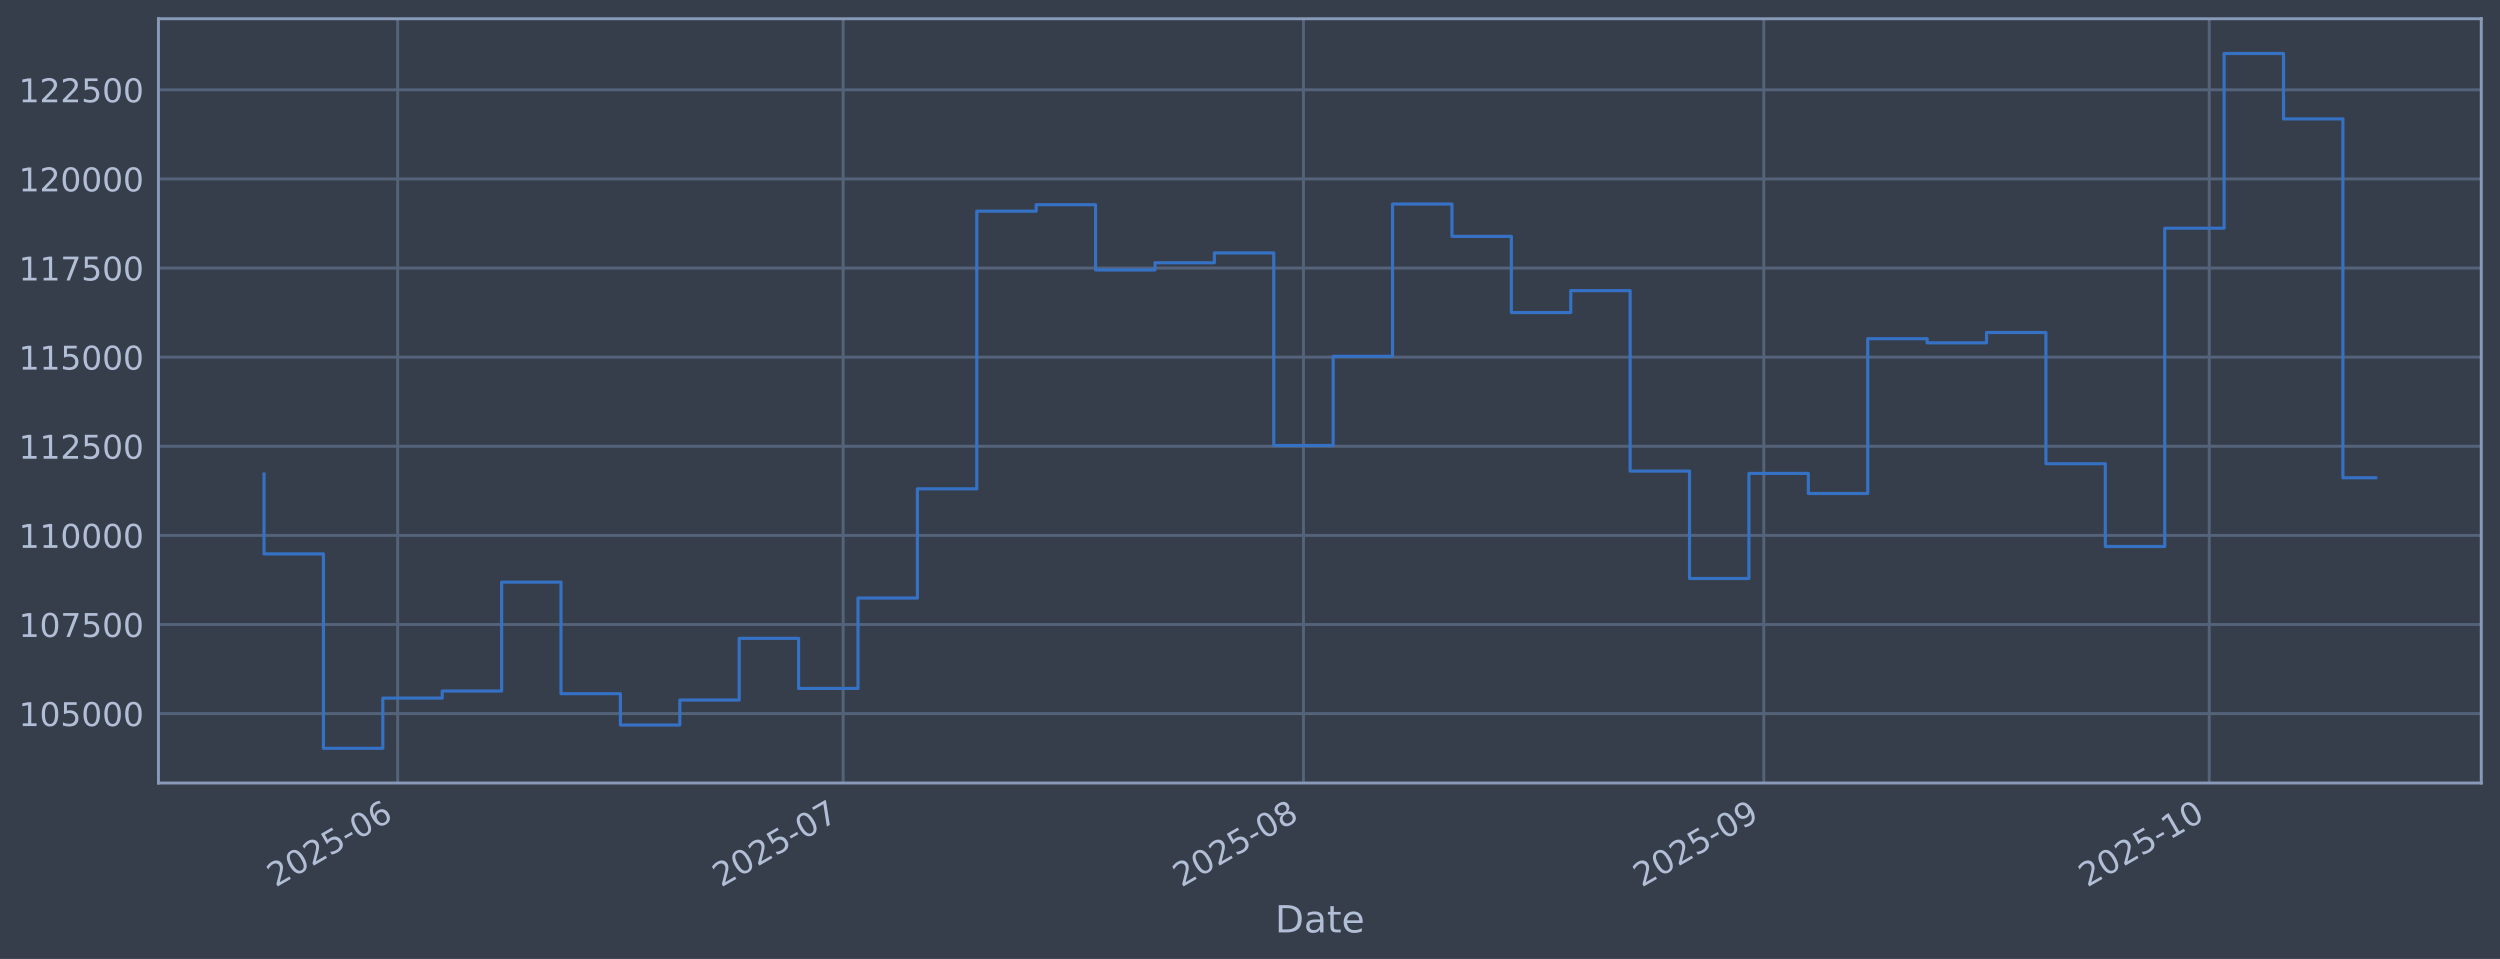
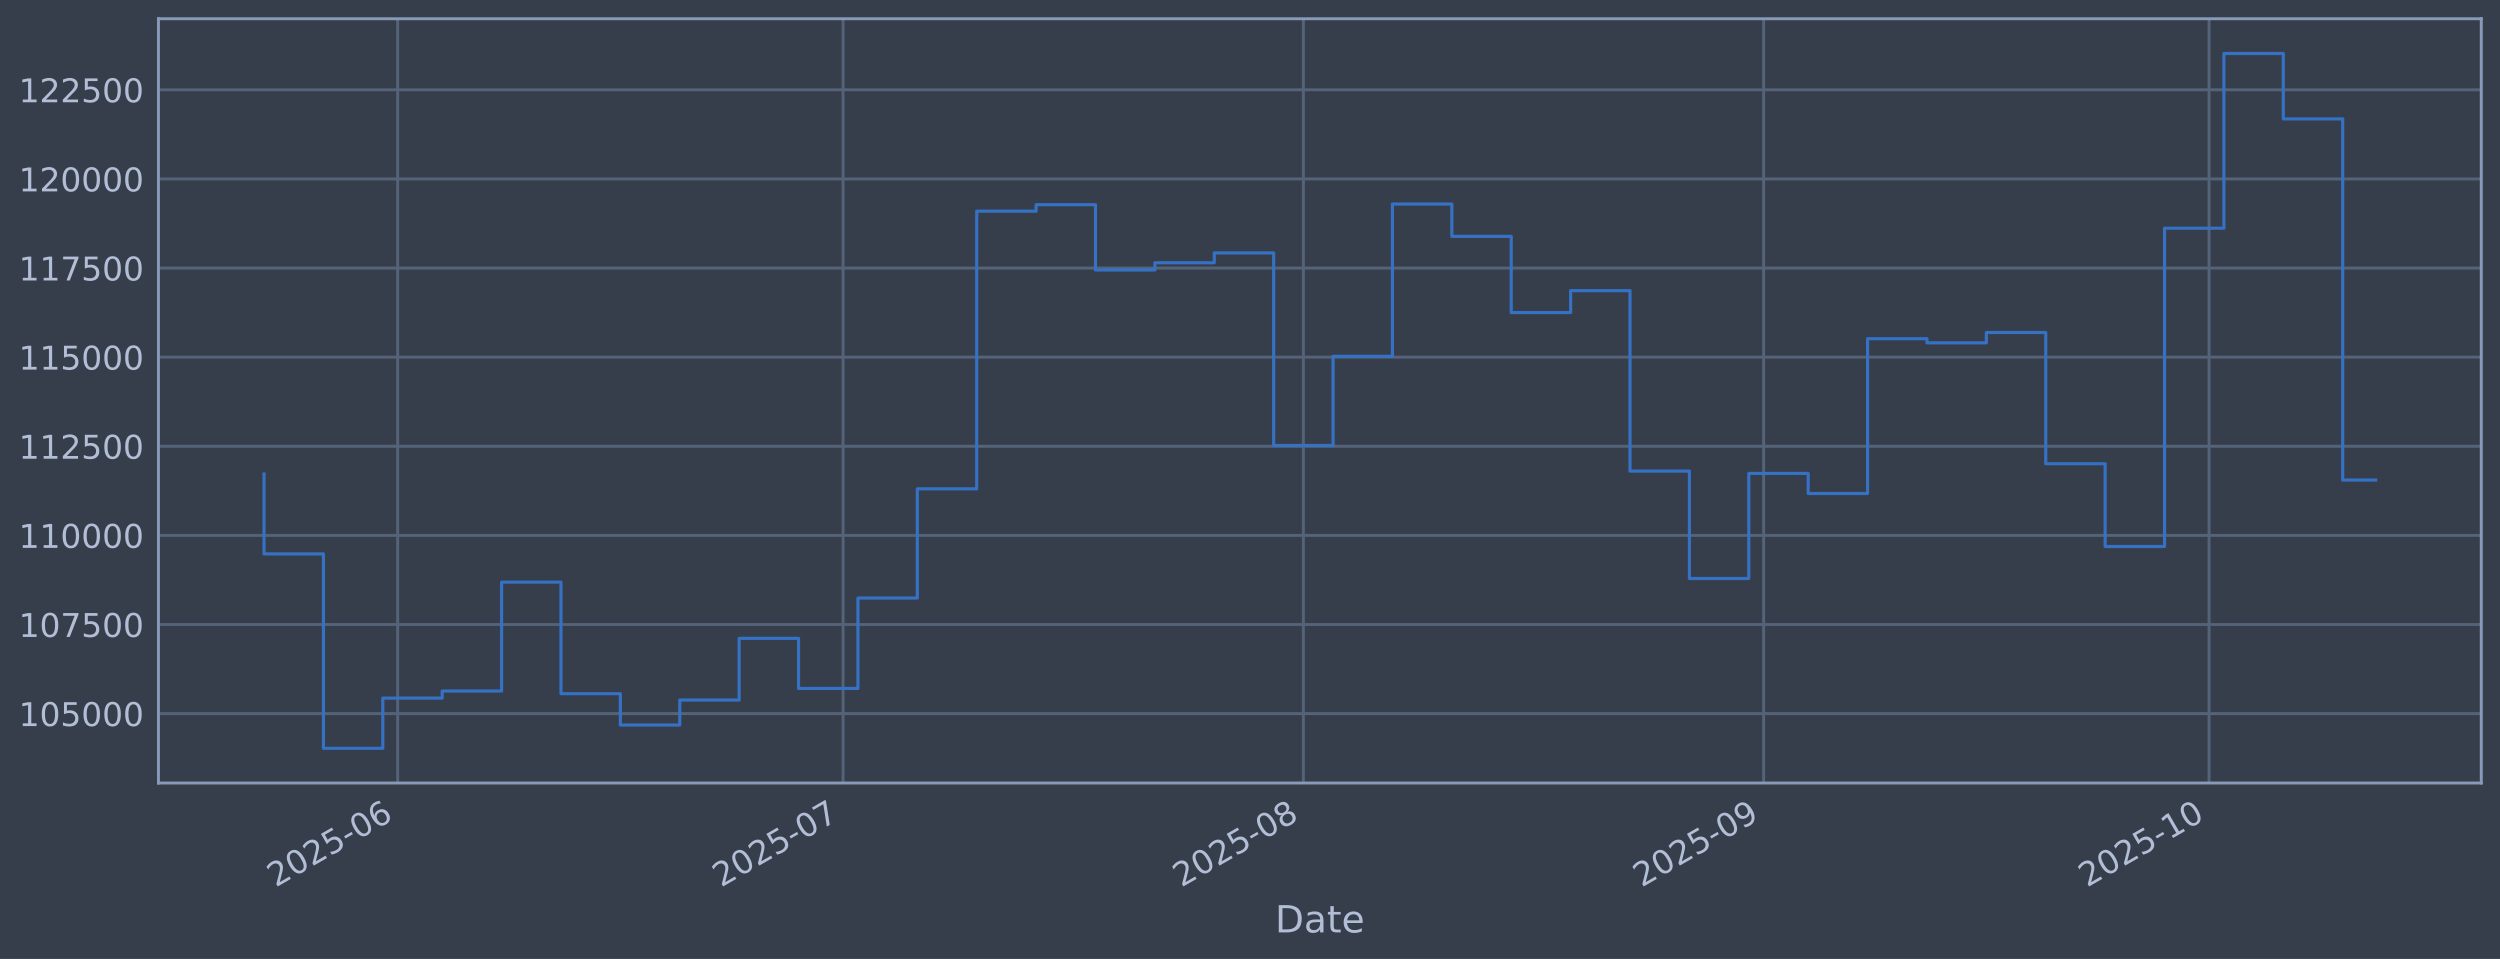
<svg xmlns="http://www.w3.org/2000/svg" xmlns:xlink="http://www.w3.org/1999/xlink" width="960.9pt" height="368.58pt" viewBox="0 0 960.9 368.58" version="1.1">
  <defs>
    <style type="text/css">*{stroke-linejoin: round; stroke-linecap: butt}</style>
  </defs>
  <g id="figure_1">
    <g id="patch_1">
      <path d="M 0 368.58  L 960.9 368.58  L 960.9 0  L 0 0  z " style="fill: #373e4b" />
    </g>
    <g id="axes_1">
      <g id="patch_2">
        <path d="M 60.901 300.96  L 953.701 300.96  L 953.701 7.2  L 60.901 7.2  z " style="fill: #373e4b" />
      </g>
      <g id="matplotlib.axis_1">
        <g id="xtick_1">
          <g id="line2d_1">
-             <path d="M 152.849 300.96  L 152.849 7.2  " clip-path="url(#pdfdd354d6b)" style="fill: none; stroke: #546379; stroke-width: 1.12; stroke-linecap: square" />
+             <path d="M 152.844 300.96  L 152.844 7.2  " clip-path="url(#p44e50f057e)" style="fill: none; stroke: #546379; stroke-width: 1.12; stroke-linecap: square" />
          </g>
          <g id="line2d_2" />
          <g id="text_1">
-             <g style="fill: #b1bed6" transform="translate(105.9456 341.1745) rotate(-30) scale(0.126 -0.126)">
+             <g style="fill: #b1bed6" transform="translate(105.9405 341.1745) rotate(-30) scale(0.126 -0.126)">
              <defs>
                <path id="DejaVuSans-32" d="M 1228 531  L 3431 531  L 3431 0  L 469 0  L 469 531  Q 828 903 1448 1529  Q 2069 2156 2228 2338  Q 2531 2678 2651 2914  Q 2772 3150 2772 3378  Q 2772 3750 2511 3984  Q 2250 4219 1831 4219  Q 1534 4219 1204 4116  Q 875 4013 500 3803  L 500 4441  Q 881 4594 1212 4672  Q 1544 4750 1819 4750  Q 2544 4750 2975 4387  Q 3406 4025 3406 3419  Q 3406 3131 3298 2873  Q 3191 2616 2906 2266  Q 2828 2175 2409 1742  Q 1991 1309 1228 531  z " transform="scale(0.015625)" />
                <path id="DejaVuSans-30" d="M 2034 4250  Q 1547 4250 1301 3770  Q 1056 3291 1056 2328  Q 1056 1369 1301 889  Q 1547 409 2034 409  Q 2525 409 2770 889  Q 3016 1369 3016 2328  Q 3016 3291 2770 3770  Q 2525 4250 2034 4250  z M 2034 4750  Q 2819 4750 3233 4129  Q 3647 3509 3647 2328  Q 3647 1150 3233 529  Q 2819 -91 2034 -91  Q 1250 -91 836 529  Q 422 1150 422 2328  Q 422 3509 836 4129  Q 1250 4750 2034 4750  z " transform="scale(0.015625)" />
                <path id="DejaVuSans-35" d="M 691 4666  L 3169 4666  L 3169 4134  L 1269 4134  L 1269 2991  Q 1406 3038 1543 3061  Q 1681 3084 1819 3084  Q 2600 3084 3056 2656  Q 3513 2228 3513 1497  Q 3513 744 3044 326  Q 2575 -91 1722 -91  Q 1428 -91 1123 -41  Q 819 9 494 109  L 494 744  Q 775 591 1075 516  Q 1375 441 1709 441  Q 2250 441 2565 725  Q 2881 1009 2881 1497  Q 2881 1984 2565 2268  Q 2250 2553 1709 2553  Q 1456 2553 1204 2497  Q 953 2441 691 2322  L 691 4666  z " transform="scale(0.015625)" />
                <path id="DejaVuSans-2d" d="M 313 2009  L 1997 2009  L 1997 1497  L 313 1497  L 313 2009  z " transform="scale(0.015625)" />
                <path id="DejaVuSans-36" d="M 2113 2584  Q 1688 2584 1439 2293  Q 1191 2003 1191 1497  Q 1191 994 1439 701  Q 1688 409 2113 409  Q 2538 409 2786 701  Q 3034 994 3034 1497  Q 3034 2003 2786 2293  Q 2538 2584 2113 2584  z M 3366 4563  L 3366 3988  Q 3128 4100 2886 4159  Q 2644 4219 2406 4219  Q 1781 4219 1451 3797  Q 1122 3375 1075 2522  Q 1259 2794 1537 2939  Q 1816 3084 2150 3084  Q 2853 3084 3261 2657  Q 3669 2231 3669 1497  Q 3669 778 3244 343  Q 2819 -91 2113 -91  Q 1303 -91 875 529  Q 447 1150 447 2328  Q 447 3434 972 4092  Q 1497 4750 2381 4750  Q 2619 4750 2861 4703  Q 3103 4656 3366 4563  z " transform="scale(0.015625)" />
              </defs>
              <use xlink:href="#DejaVuSans-32" />
              <use xlink:href="#DejaVuSans-30" transform="translate(63.62305 0)" />
              <use xlink:href="#DejaVuSans-32" transform="translate(127.2461 0)" />
              <use xlink:href="#DejaVuSans-35" transform="translate(190.8691 0)" />
              <use xlink:href="#DejaVuSans-2d" transform="translate(254.4922 0)" />
              <use xlink:href="#DejaVuSans-30" transform="translate(290.5762 0)" />
              <use xlink:href="#DejaVuSans-36" transform="translate(354.1992 0)" />
            </g>
          </g>
        </g>
        <g id="xtick_2">
          <g id="line2d_3">
-             <path d="M 324.071 300.96  L 324.071 7.2  " clip-path="url(#pdfdd354d6b)" style="fill: none; stroke: #546379; stroke-width: 1.12; stroke-linecap: square" />
+             <path d="M 324.049 300.96  L 324.049 7.2  " clip-path="url(#p44e50f057e)" style="fill: none; stroke: #546379; stroke-width: 1.12; stroke-linecap: square" />
          </g>
          <g id="line2d_4" />
          <g id="text_2">
-             <g style="fill: #b1bed6" transform="translate(277.1674 341.1745) rotate(-30) scale(0.126 -0.126)">
+             <g style="fill: #b1bed6" transform="translate(277.1455 341.1745) rotate(-30) scale(0.126 -0.126)">
              <defs>
                <path id="DejaVuSans-37" d="M 525 4666  L 3525 4666  L 3525 4397  L 1831 0  L 1172 0  L 2766 4134  L 525 4134  L 525 4666  z " transform="scale(0.015625)" />
              </defs>
              <use xlink:href="#DejaVuSans-32" />
              <use xlink:href="#DejaVuSans-30" transform="translate(63.62305 0)" />
              <use xlink:href="#DejaVuSans-32" transform="translate(127.2461 0)" />
              <use xlink:href="#DejaVuSans-35" transform="translate(190.8691 0)" />
              <use xlink:href="#DejaVuSans-2d" transform="translate(254.4922 0)" />
              <use xlink:href="#DejaVuSans-30" transform="translate(290.5762 0)" />
              <use xlink:href="#DejaVuSans-37" transform="translate(354.1992 0)" />
            </g>
          </g>
        </g>
        <g id="xtick_3">
          <g id="line2d_5">
-             <path d="M 501 300.96  L 501 7.2  " clip-path="url(#pdfdd354d6b)" style="fill: none; stroke: #546379; stroke-width: 1.12; stroke-linecap: square" />
+             <path d="M 500.961 300.96  L 500.961 7.2  " clip-path="url(#p44e50f057e)" style="fill: none; stroke: #546379; stroke-width: 1.12; stroke-linecap: square" />
          </g>
          <g id="line2d_6" />
          <g id="text_3">
-             <g style="fill: #b1bed6" transform="translate(454.0967 341.1745) rotate(-30) scale(0.126 -0.126)">
+             <g style="fill: #b1bed6" transform="translate(454.0572 341.1745) rotate(-30) scale(0.126 -0.126)">
              <defs>
                <path id="DejaVuSans-38" d="M 2034 2216  Q 1584 2216 1326 1975  Q 1069 1734 1069 1313  Q 1069 891 1326 650  Q 1584 409 2034 409  Q 2484 409 2743 651  Q 3003 894 3003 1313  Q 3003 1734 2745 1975  Q 2488 2216 2034 2216  z M 1403 2484  Q 997 2584 770 2862  Q 544 3141 544 3541  Q 544 4100 942 4425  Q 1341 4750 2034 4750  Q 2731 4750 3128 4425  Q 3525 4100 3525 3541  Q 3525 3141 3298 2862  Q 3072 2584 2669 2484  Q 3125 2378 3379 2068  Q 3634 1759 3634 1313  Q 3634 634 3220 271  Q 2806 -91 2034 -91  Q 1263 -91 848 271  Q 434 634 434 1313  Q 434 1759 690 2068  Q 947 2378 1403 2484  z M 1172 3481  Q 1172 3119 1398 2916  Q 1625 2713 2034 2713  Q 2441 2713 2670 2916  Q 2900 3119 2900 3481  Q 2900 3844 2670 4047  Q 2441 4250 2034 4250  Q 1625 4250 1398 4047  Q 1172 3844 1172 3481  z " transform="scale(0.015625)" />
              </defs>
              <use xlink:href="#DejaVuSans-32" />
              <use xlink:href="#DejaVuSans-30" transform="translate(63.62305 0)" />
              <use xlink:href="#DejaVuSans-32" transform="translate(127.2461 0)" />
              <use xlink:href="#DejaVuSans-35" transform="translate(190.8691 0)" />
              <use xlink:href="#DejaVuSans-2d" transform="translate(254.4922 0)" />
              <use xlink:href="#DejaVuSans-30" transform="translate(290.5762 0)" />
              <use xlink:href="#DejaVuSans-38" transform="translate(354.1992 0)" />
            </g>
          </g>
        </g>
        <g id="xtick_4">
          <g id="line2d_7">
-             <path d="M 677.929 300.96  L 677.929 7.2  " clip-path="url(#pdfdd354d6b)" style="fill: none; stroke: #546379; stroke-width: 1.12; stroke-linecap: square" />
+             <path d="M 677.872 300.96  L 677.872 7.2  " clip-path="url(#p44e50f057e)" style="fill: none; stroke: #546379; stroke-width: 1.12; stroke-linecap: square" />
          </g>
          <g id="line2d_8" />
          <g id="text_4">
-             <g style="fill: #b1bed6" transform="translate(631.0259 341.1745) rotate(-30) scale(0.126 -0.126)">
+             <g style="fill: #b1bed6" transform="translate(630.969 341.1745) rotate(-30) scale(0.126 -0.126)">
              <defs>
                <path id="DejaVuSans-39" d="M 703 97  L 703 672  Q 941 559 1184 500  Q 1428 441 1663 441  Q 2288 441 2617 861  Q 2947 1281 2994 2138  Q 2813 1869 2534 1725  Q 2256 1581 1919 1581  Q 1219 1581 811 2004  Q 403 2428 403 3163  Q 403 3881 828 4315  Q 1253 4750 1959 4750  Q 2769 4750 3195 4129  Q 3622 3509 3622 2328  Q 3622 1225 3098 567  Q 2575 -91 1691 -91  Q 1453 -91 1209 -44  Q 966 3 703 97  z M 1959 2075  Q 2384 2075 2632 2365  Q 2881 2656 2881 3163  Q 2881 3666 2632 3958  Q 2384 4250 1959 4250  Q 1534 4250 1286 3958  Q 1038 3666 1038 3163  Q 1038 2656 1286 2365  Q 1534 2075 1959 2075  z " transform="scale(0.015625)" />
              </defs>
              <use xlink:href="#DejaVuSans-32" />
              <use xlink:href="#DejaVuSans-30" transform="translate(63.62305 0)" />
              <use xlink:href="#DejaVuSans-32" transform="translate(127.2461 0)" />
              <use xlink:href="#DejaVuSans-35" transform="translate(190.8691 0)" />
              <use xlink:href="#DejaVuSans-2d" transform="translate(254.4922 0)" />
              <use xlink:href="#DejaVuSans-30" transform="translate(290.5762 0)" />
              <use xlink:href="#DejaVuSans-39" transform="translate(354.1992 0)" />
            </g>
          </g>
        </g>
        <g id="xtick_5">
          <g id="line2d_9">
-             <path d="M 849.151 300.96  L 849.151 7.2  " clip-path="url(#pdfdd354d6b)" style="fill: none; stroke: #546379; stroke-width: 1.12; stroke-linecap: square" />
+             <path d="M 849.077 300.96  L 849.077 7.2  " clip-path="url(#p44e50f057e)" style="fill: none; stroke: #546379; stroke-width: 1.12; stroke-linecap: square" />
          </g>
          <g id="line2d_10" />
          <g id="text_5">
-             <g style="fill: #b1bed6" transform="translate(802.2478 341.1745) rotate(-30) scale(0.126 -0.126)">
+             <g style="fill: #b1bed6" transform="translate(802.174 341.1745) rotate(-30) scale(0.126 -0.126)">
              <defs>
                <path id="DejaVuSans-31" d="M 794 531  L 1825 531  L 1825 4091  L 703 3866  L 703 4441  L 1819 4666  L 2450 4666  L 2450 531  L 3481 531  L 3481 0  L 794 0  L 794 531  z " transform="scale(0.015625)" />
              </defs>
              <use xlink:href="#DejaVuSans-32" />
              <use xlink:href="#DejaVuSans-30" transform="translate(63.62305 0)" />
              <use xlink:href="#DejaVuSans-32" transform="translate(127.2461 0)" />
              <use xlink:href="#DejaVuSans-35" transform="translate(190.8691 0)" />
              <use xlink:href="#DejaVuSans-2d" transform="translate(254.4922 0)" />
              <use xlink:href="#DejaVuSans-31" transform="translate(290.5762 0)" />
              <use xlink:href="#DejaVuSans-30" transform="translate(354.1992 0)" />
            </g>
          </g>
        </g>
        <g id="text_6">
          <g style="fill: #b1bed6" transform="translate(490.0914 358.3856) scale(0.144 -0.144)">
            <defs>
              <path id="DejaVuSans-44" d="M 1259 4147  L 1259 519  L 2022 519  Q 2988 519 3436 956  Q 3884 1394 3884 2338  Q 3884 3275 3436 3711  Q 2988 4147 2022 4147  L 1259 4147  z M 628 4666  L 1925 4666  Q 3281 4666 3915 4102  Q 4550 3538 4550 2338  Q 4550 1131 3912 565  Q 3275 0 1925 0  L 628 0  L 628 4666  z " transform="scale(0.015625)" />
              <path id="DejaVuSans-61" d="M 2194 1759  Q 1497 1759 1228 1600  Q 959 1441 959 1056  Q 959 750 1161 570  Q 1363 391 1709 391  Q 2188 391 2477 730  Q 2766 1069 2766 1631  L 2766 1759  L 2194 1759  z M 3341 1997  L 3341 0  L 2766 0  L 2766 531  Q 2569 213 2275 61  Q 1981 -91 1556 -91  Q 1019 -91 701 211  Q 384 513 384 1019  Q 384 1609 779 1909  Q 1175 2209 1959 2209  L 2766 2209  L 2766 2266  Q 2766 2663 2505 2880  Q 2244 3097 1772 3097  Q 1472 3097 1187 3025  Q 903 2953 641 2809  L 641 3341  Q 956 3463 1253 3523  Q 1550 3584 1831 3584  Q 2591 3584 2966 3190  Q 3341 2797 3341 1997  z " transform="scale(0.015625)" />
              <path id="DejaVuSans-74" d="M 1172 4494  L 1172 3500  L 2356 3500  L 2356 3053  L 1172 3053  L 1172 1153  Q 1172 725 1289 603  Q 1406 481 1766 481  L 2356 481  L 2356 0  L 1766 0  Q 1100 0 847 248  Q 594 497 594 1153  L 594 3053  L 172 3053  L 172 3500  L 594 3500  L 594 4494  L 1172 4494  z " transform="scale(0.015625)" />
              <path id="DejaVuSans-65" d="M 3597 1894  L 3597 1613  L 953 1613  Q 991 1019 1311 708  Q 1631 397 2203 397  Q 2534 397 2845 478  Q 3156 559 3463 722  L 3463 178  Q 3153 47 2828 -22  Q 2503 -91 2169 -91  Q 1331 -91 842 396  Q 353 884 353 1716  Q 353 2575 817 3079  Q 1281 3584 2069 3584  Q 2775 3584 3186 3129  Q 3597 2675 3597 1894  z M 3022 2063  Q 3016 2534 2758 2815  Q 2500 3097 2075 3097  Q 1594 3097 1305 2825  Q 1016 2553 972 2059  L 3022 2063  z " transform="scale(0.015625)" />
            </defs>
            <use xlink:href="#DejaVuSans-44" />
            <use xlink:href="#DejaVuSans-61" transform="translate(77.00195 0)" />
            <use xlink:href="#DejaVuSans-74" transform="translate(138.2812 0)" />
            <use xlink:href="#DejaVuSans-65" transform="translate(177.4902 0)" />
          </g>
        </g>
      </g>
      <g id="matplotlib.axis_2">
        <g id="ytick_1">
          <g id="line2d_11">
-             <path d="M 60.901 274.286  L 953.701 274.286  " clip-path="url(#pdfdd354d6b)" style="fill: none; stroke: #546379; stroke-width: 1.12; stroke-linecap: square" />
+             <path d="M 60.901 274.286  L 953.701 274.286  " clip-path="url(#p44e50f057e)" style="fill: none; stroke: #546379; stroke-width: 1.12; stroke-linecap: square" />
          </g>
          <g id="line2d_12" />
          <g id="text_7">
            <g style="fill: #b1bed6" transform="translate(7.2 279.0725) scale(0.126 -0.126)">
              <use xlink:href="#DejaVuSans-31" />
              <use xlink:href="#DejaVuSans-30" transform="translate(63.62305 0)" />
              <use xlink:href="#DejaVuSans-35" transform="translate(127.2461 0)" />
              <use xlink:href="#DejaVuSans-30" transform="translate(190.8691 0)" />
              <use xlink:href="#DejaVuSans-30" transform="translate(254.4922 0)" />
              <use xlink:href="#DejaVuSans-30" transform="translate(318.1152 0)" />
            </g>
          </g>
        </g>
        <g id="ytick_2">
          <g id="line2d_13">
-             <path d="M 60.901 240.033  L 953.701 240.033  " clip-path="url(#pdfdd354d6b)" style="fill: none; stroke: #546379; stroke-width: 1.12; stroke-linecap: square" />
+             <path d="M 60.901 240.033  L 953.701 240.033  " clip-path="url(#p44e50f057e)" style="fill: none; stroke: #546379; stroke-width: 1.12; stroke-linecap: square" />
          </g>
          <g id="line2d_14" />
          <g id="text_8">
            <g style="fill: #b1bed6" transform="translate(7.2 244.8204) scale(0.126 -0.126)">
              <use xlink:href="#DejaVuSans-31" />
              <use xlink:href="#DejaVuSans-30" transform="translate(63.62305 0)" />
              <use xlink:href="#DejaVuSans-37" transform="translate(127.2461 0)" />
              <use xlink:href="#DejaVuSans-35" transform="translate(190.8691 0)" />
              <use xlink:href="#DejaVuSans-30" transform="translate(254.4922 0)" />
              <use xlink:href="#DejaVuSans-30" transform="translate(318.1152 0)" />
            </g>
          </g>
        </g>
        <g id="ytick_3">
          <g id="line2d_15">
-             <path d="M 60.901 205.781  L 953.701 205.781  " clip-path="url(#pdfdd354d6b)" style="fill: none; stroke: #546379; stroke-width: 1.12; stroke-linecap: square" />
+             <path d="M 60.901 205.781  L 953.701 205.781  " clip-path="url(#p44e50f057e)" style="fill: none; stroke: #546379; stroke-width: 1.12; stroke-linecap: square" />
          </g>
          <g id="line2d_16" />
          <g id="text_9">
            <g style="fill: #b1bed6" transform="translate(7.2 210.5682) scale(0.126 -0.126)">
              <use xlink:href="#DejaVuSans-31" />
              <use xlink:href="#DejaVuSans-31" transform="translate(63.62305 0)" />
              <use xlink:href="#DejaVuSans-30" transform="translate(127.2461 0)" />
              <use xlink:href="#DejaVuSans-30" transform="translate(190.8691 0)" />
              <use xlink:href="#DejaVuSans-30" transform="translate(254.4922 0)" />
              <use xlink:href="#DejaVuSans-30" transform="translate(318.1152 0)" />
            </g>
          </g>
        </g>
        <g id="ytick_4">
          <g id="line2d_17">
-             <path d="M 60.901 171.529  L 953.701 171.529  " clip-path="url(#pdfdd354d6b)" style="fill: none; stroke: #546379; stroke-width: 1.12; stroke-linecap: square" />
+             <path d="M 60.901 171.529  L 953.701 171.529  " clip-path="url(#p44e50f057e)" style="fill: none; stroke: #546379; stroke-width: 1.12; stroke-linecap: square" />
          </g>
          <g id="line2d_18" />
          <g id="text_10">
            <g style="fill: #b1bed6" transform="translate(7.2 176.316) scale(0.126 -0.126)">
              <use xlink:href="#DejaVuSans-31" />
              <use xlink:href="#DejaVuSans-31" transform="translate(63.62305 0)" />
              <use xlink:href="#DejaVuSans-32" transform="translate(127.2461 0)" />
              <use xlink:href="#DejaVuSans-35" transform="translate(190.8691 0)" />
              <use xlink:href="#DejaVuSans-30" transform="translate(254.4922 0)" />
              <use xlink:href="#DejaVuSans-30" transform="translate(318.1152 0)" />
            </g>
          </g>
        </g>
        <g id="ytick_5">
          <g id="line2d_19">
-             <path d="M 60.901 137.277  L 953.701 137.277  " clip-path="url(#pdfdd354d6b)" style="fill: none; stroke: #546379; stroke-width: 1.12; stroke-linecap: square" />
+             <path d="M 60.901 137.277  L 953.701 137.277  " clip-path="url(#p44e50f057e)" style="fill: none; stroke: #546379; stroke-width: 1.12; stroke-linecap: square" />
          </g>
          <g id="line2d_20" />
          <g id="text_11">
            <g style="fill: #b1bed6" transform="translate(7.2 142.0639) scale(0.126 -0.126)">
              <use xlink:href="#DejaVuSans-31" />
              <use xlink:href="#DejaVuSans-31" transform="translate(63.62305 0)" />
              <use xlink:href="#DejaVuSans-35" transform="translate(127.2461 0)" />
              <use xlink:href="#DejaVuSans-30" transform="translate(190.8691 0)" />
              <use xlink:href="#DejaVuSans-30" transform="translate(254.4922 0)" />
              <use xlink:href="#DejaVuSans-30" transform="translate(318.1152 0)" />
            </g>
          </g>
        </g>
        <g id="ytick_6">
          <g id="line2d_21">
-             <path d="M 60.901 103.025  L 953.701 103.025  " clip-path="url(#pdfdd354d6b)" style="fill: none; stroke: #546379; stroke-width: 1.12; stroke-linecap: square" />
+             <path d="M 60.901 103.025  L 953.701 103.025  " clip-path="url(#p44e50f057e)" style="fill: none; stroke: #546379; stroke-width: 1.12; stroke-linecap: square" />
          </g>
          <g id="line2d_22" />
          <g id="text_12">
            <g style="fill: #b1bed6" transform="translate(7.2 107.8117) scale(0.126 -0.126)">
              <use xlink:href="#DejaVuSans-31" />
              <use xlink:href="#DejaVuSans-31" transform="translate(63.62305 0)" />
              <use xlink:href="#DejaVuSans-37" transform="translate(127.2461 0)" />
              <use xlink:href="#DejaVuSans-35" transform="translate(190.8691 0)" />
              <use xlink:href="#DejaVuSans-30" transform="translate(254.4922 0)" />
              <use xlink:href="#DejaVuSans-30" transform="translate(318.1152 0)" />
            </g>
          </g>
        </g>
        <g id="ytick_7">
          <g id="line2d_23">
-             <path d="M 60.901 68.773  L 953.701 68.773  " clip-path="url(#pdfdd354d6b)" style="fill: none; stroke: #546379; stroke-width: 1.12; stroke-linecap: square" />
+             <path d="M 60.901 68.773  L 953.701 68.773  " clip-path="url(#p44e50f057e)" style="fill: none; stroke: #546379; stroke-width: 1.12; stroke-linecap: square" />
          </g>
          <g id="line2d_24" />
          <g id="text_13">
            <g style="fill: #b1bed6" transform="translate(7.2 73.55953) scale(0.126 -0.126)">
              <use xlink:href="#DejaVuSans-31" />
              <use xlink:href="#DejaVuSans-32" transform="translate(63.62305 0)" />
              <use xlink:href="#DejaVuSans-30" transform="translate(127.2461 0)" />
              <use xlink:href="#DejaVuSans-30" transform="translate(190.8691 0)" />
              <use xlink:href="#DejaVuSans-30" transform="translate(254.4922 0)" />
              <use xlink:href="#DejaVuSans-30" transform="translate(318.1152 0)" />
            </g>
          </g>
        </g>
        <g id="ytick_8">
          <g id="line2d_25">
-             <path d="M 60.901 34.52  L 953.701 34.52  " clip-path="url(#pdfdd354d6b)" style="fill: none; stroke: #546379; stroke-width: 1.12; stroke-linecap: square" />
+             <path d="M 60.901 34.52  L 953.701 34.52  " clip-path="url(#p44e50f057e)" style="fill: none; stroke: #546379; stroke-width: 1.12; stroke-linecap: square" />
          </g>
          <g id="line2d_26" />
          <g id="text_14">
            <g style="fill: #b1bed6" transform="translate(7.2 39.30736) scale(0.126 -0.126)">
              <use xlink:href="#DejaVuSans-31" />
              <use xlink:href="#DejaVuSans-32" transform="translate(63.62305 0)" />
              <use xlink:href="#DejaVuSans-32" transform="translate(127.2461 0)" />
              <use xlink:href="#DejaVuSans-35" transform="translate(190.8691 0)" />
              <use xlink:href="#DejaVuSans-30" transform="translate(254.4922 0)" />
              <use xlink:href="#DejaVuSans-30" transform="translate(318.1152 0)" />
            </g>
          </g>
        </g>
      </g>
      <g id="line2d_27">
-         <path d="M 101.482 182.186  L 101.482 212.888  L 124.312 212.888  L 124.312 287.607  L 147.141 287.607  L 147.141 268.333  L 169.971 268.333  L 169.971 265.613  L 192.801 265.613  L 192.801 223.75  L 215.63 223.75  L 215.63 266.631  L 238.46 266.631  L 238.46 278.665  L 261.289 278.665  L 261.289 269.075  L 284.119 269.075  L 284.119 245.372  L 306.949 245.372  L 306.949 264.615  L 329.778 264.615  L 329.778 229.852  L 352.608 229.852  L 352.608 187.898  L 375.437 187.898  L 375.437 81.166  L 398.267 81.166  L 398.267 78.68  L 421.096 78.68  L 421.096 103.754  L 443.926 103.754  L 443.926 100.992  L 466.756 100.992  L 466.756 97.194  L 489.585 97.194  L 489.585 171.232  L 512.415 171.232  L 512.415 136.942  L 535.244 136.942  L 535.244 78.426  L 558.074 78.426  L 558.074 90.86  L 580.903 90.86  L 580.903 120.135  L 603.733 120.135  L 603.733 111.698  L 626.563 111.698  L 626.563 181.072  L 649.392 181.072  L 649.392 222.348  L 672.222 222.348  L 672.222 181.975  L 695.051 181.975  L 695.051 189.676  L 717.881 189.676  L 717.881 130.184  L 740.711 130.184  L 740.711 131.764  L 763.54 131.764  L 763.54 127.804  L 786.37 127.804  L 786.37 178.239  L 809.199 178.239  L 809.199 210.044  L 832.029 210.044  L 832.029 87.711  L 854.858 87.711  L 854.858 20.553  L 877.688 20.553  L 877.688 45.695  L 900.518 45.695  L 900.518 183.644  L 913.119 183.644  " clip-path="url(#pdfdd354d6b)" style="fill: none; stroke: #3572c6; stroke-width: 1.2; stroke-linecap: square" />
+         <path d="M 101.482 182.186  L 101.482 212.888  L 124.31 212.888  L 124.31 287.607  L 147.137 287.607  L 147.137 268.333  L 169.964 268.333  L 169.964 265.613  L 192.792 265.613  L 192.792 223.75  L 215.619 223.75  L 215.619 266.631  L 238.446 266.631  L 238.446 278.665  L 261.274 278.665  L 261.274 269.075  L 284.101 269.075  L 284.101 245.372  L 306.928 245.372  L 306.928 264.615  L 329.756 264.615  L 329.756 229.852  L 352.583 229.852  L 352.583 187.898  L 375.41 187.898  L 375.41 81.166  L 398.238 81.166  L 398.238 78.68  L 421.065 78.68  L 421.065 103.754  L 443.892 103.754  L 443.892 100.992  L 466.72 100.992  L 466.72 97.194  L 489.547 97.194  L 489.547 171.232  L 512.374 171.232  L 512.374 136.942  L 535.202 136.942  L 535.202 78.426  L 558.029 78.426  L 558.029 90.86  L 580.856 90.86  L 580.856 120.135  L 603.683 120.135  L 603.683 111.698  L 626.511 111.698  L 626.511 181.072  L 649.338 181.072  L 649.338 222.348  L 672.165 222.348  L 672.165 181.975  L 694.993 181.975  L 694.993 189.676  L 717.82 189.676  L 717.82 130.184  L 740.647 130.184  L 740.647 131.764  L 763.475 131.764  L 763.475 127.804  L 786.302 127.804  L 786.302 178.239  L 809.129 178.239  L 809.129 210.044  L 831.957 210.044  L 831.957 87.711  L 854.784 87.711  L 854.784 20.553  L 877.611 20.553  L 877.611 45.695  L 900.439 45.695  L 900.439 184.508  L 913.119 184.508  " clip-path="url(#p44e50f057e)" style="fill: none; stroke: #3572c6; stroke-width: 1.2; stroke-linecap: square" />
      </g>
      <g id="patch_3">
        <path d="M 60.901 300.96  L 60.901 7.2  " style="fill: none; stroke: #899ab8; stroke-width: 1.12; stroke-linejoin: miter; stroke-linecap: square" />
      </g>
      <g id="patch_4">
        <path d="M 953.701 300.96  L 953.701 7.2  " style="fill: none; stroke: #899ab8; stroke-width: 1.12; stroke-linejoin: miter; stroke-linecap: square" />
      </g>
      <g id="patch_5">
        <path d="M 60.901 300.96  L 953.701 300.96  " style="fill: none; stroke: #899ab8; stroke-width: 1.12; stroke-linejoin: miter; stroke-linecap: square" />
      </g>
      <g id="patch_6">
        <path d="M 60.901 7.2  L 953.701 7.2  " style="fill: none; stroke: #899ab8; stroke-width: 1.12; stroke-linejoin: miter; stroke-linecap: square" />
      </g>
    </g>
  </g>
  <defs>
-     <clipPath id="pdfdd354d6b">
+     <clipPath id="p44e50f057e">
      <rect x="60.901" y="7.2" width="892.8" height="293.76" />
    </clipPath>
  </defs>
</svg>
